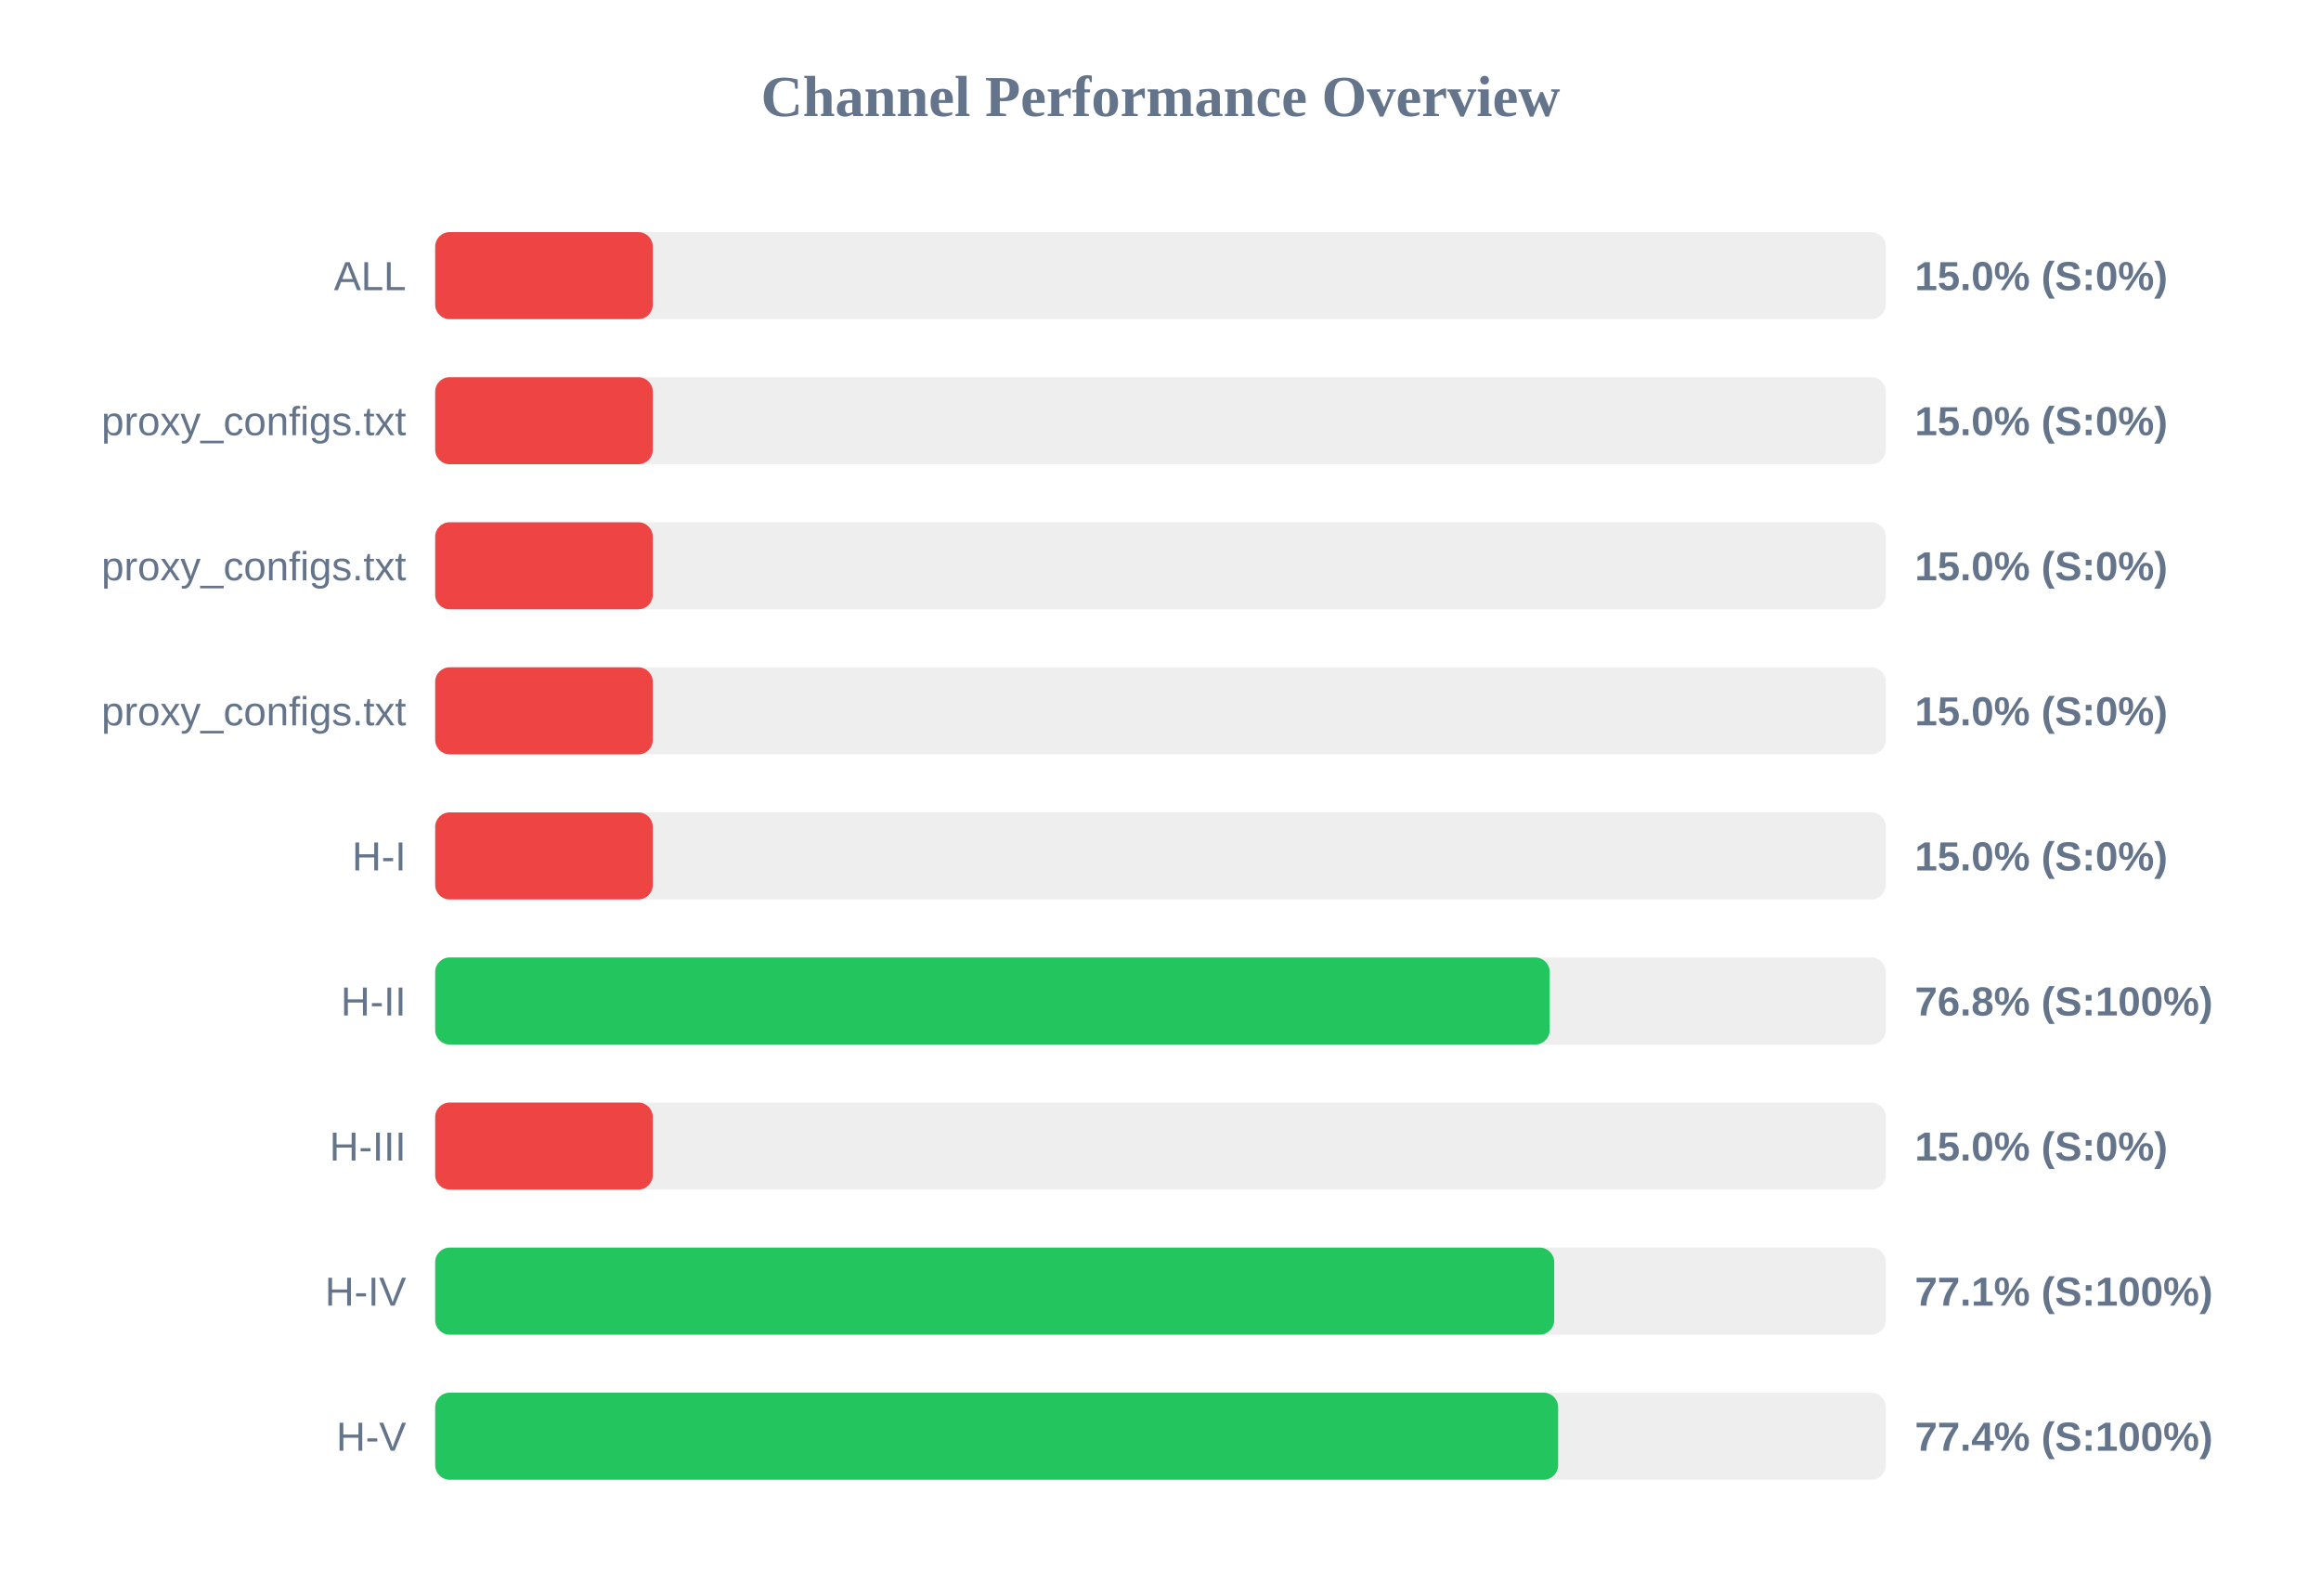
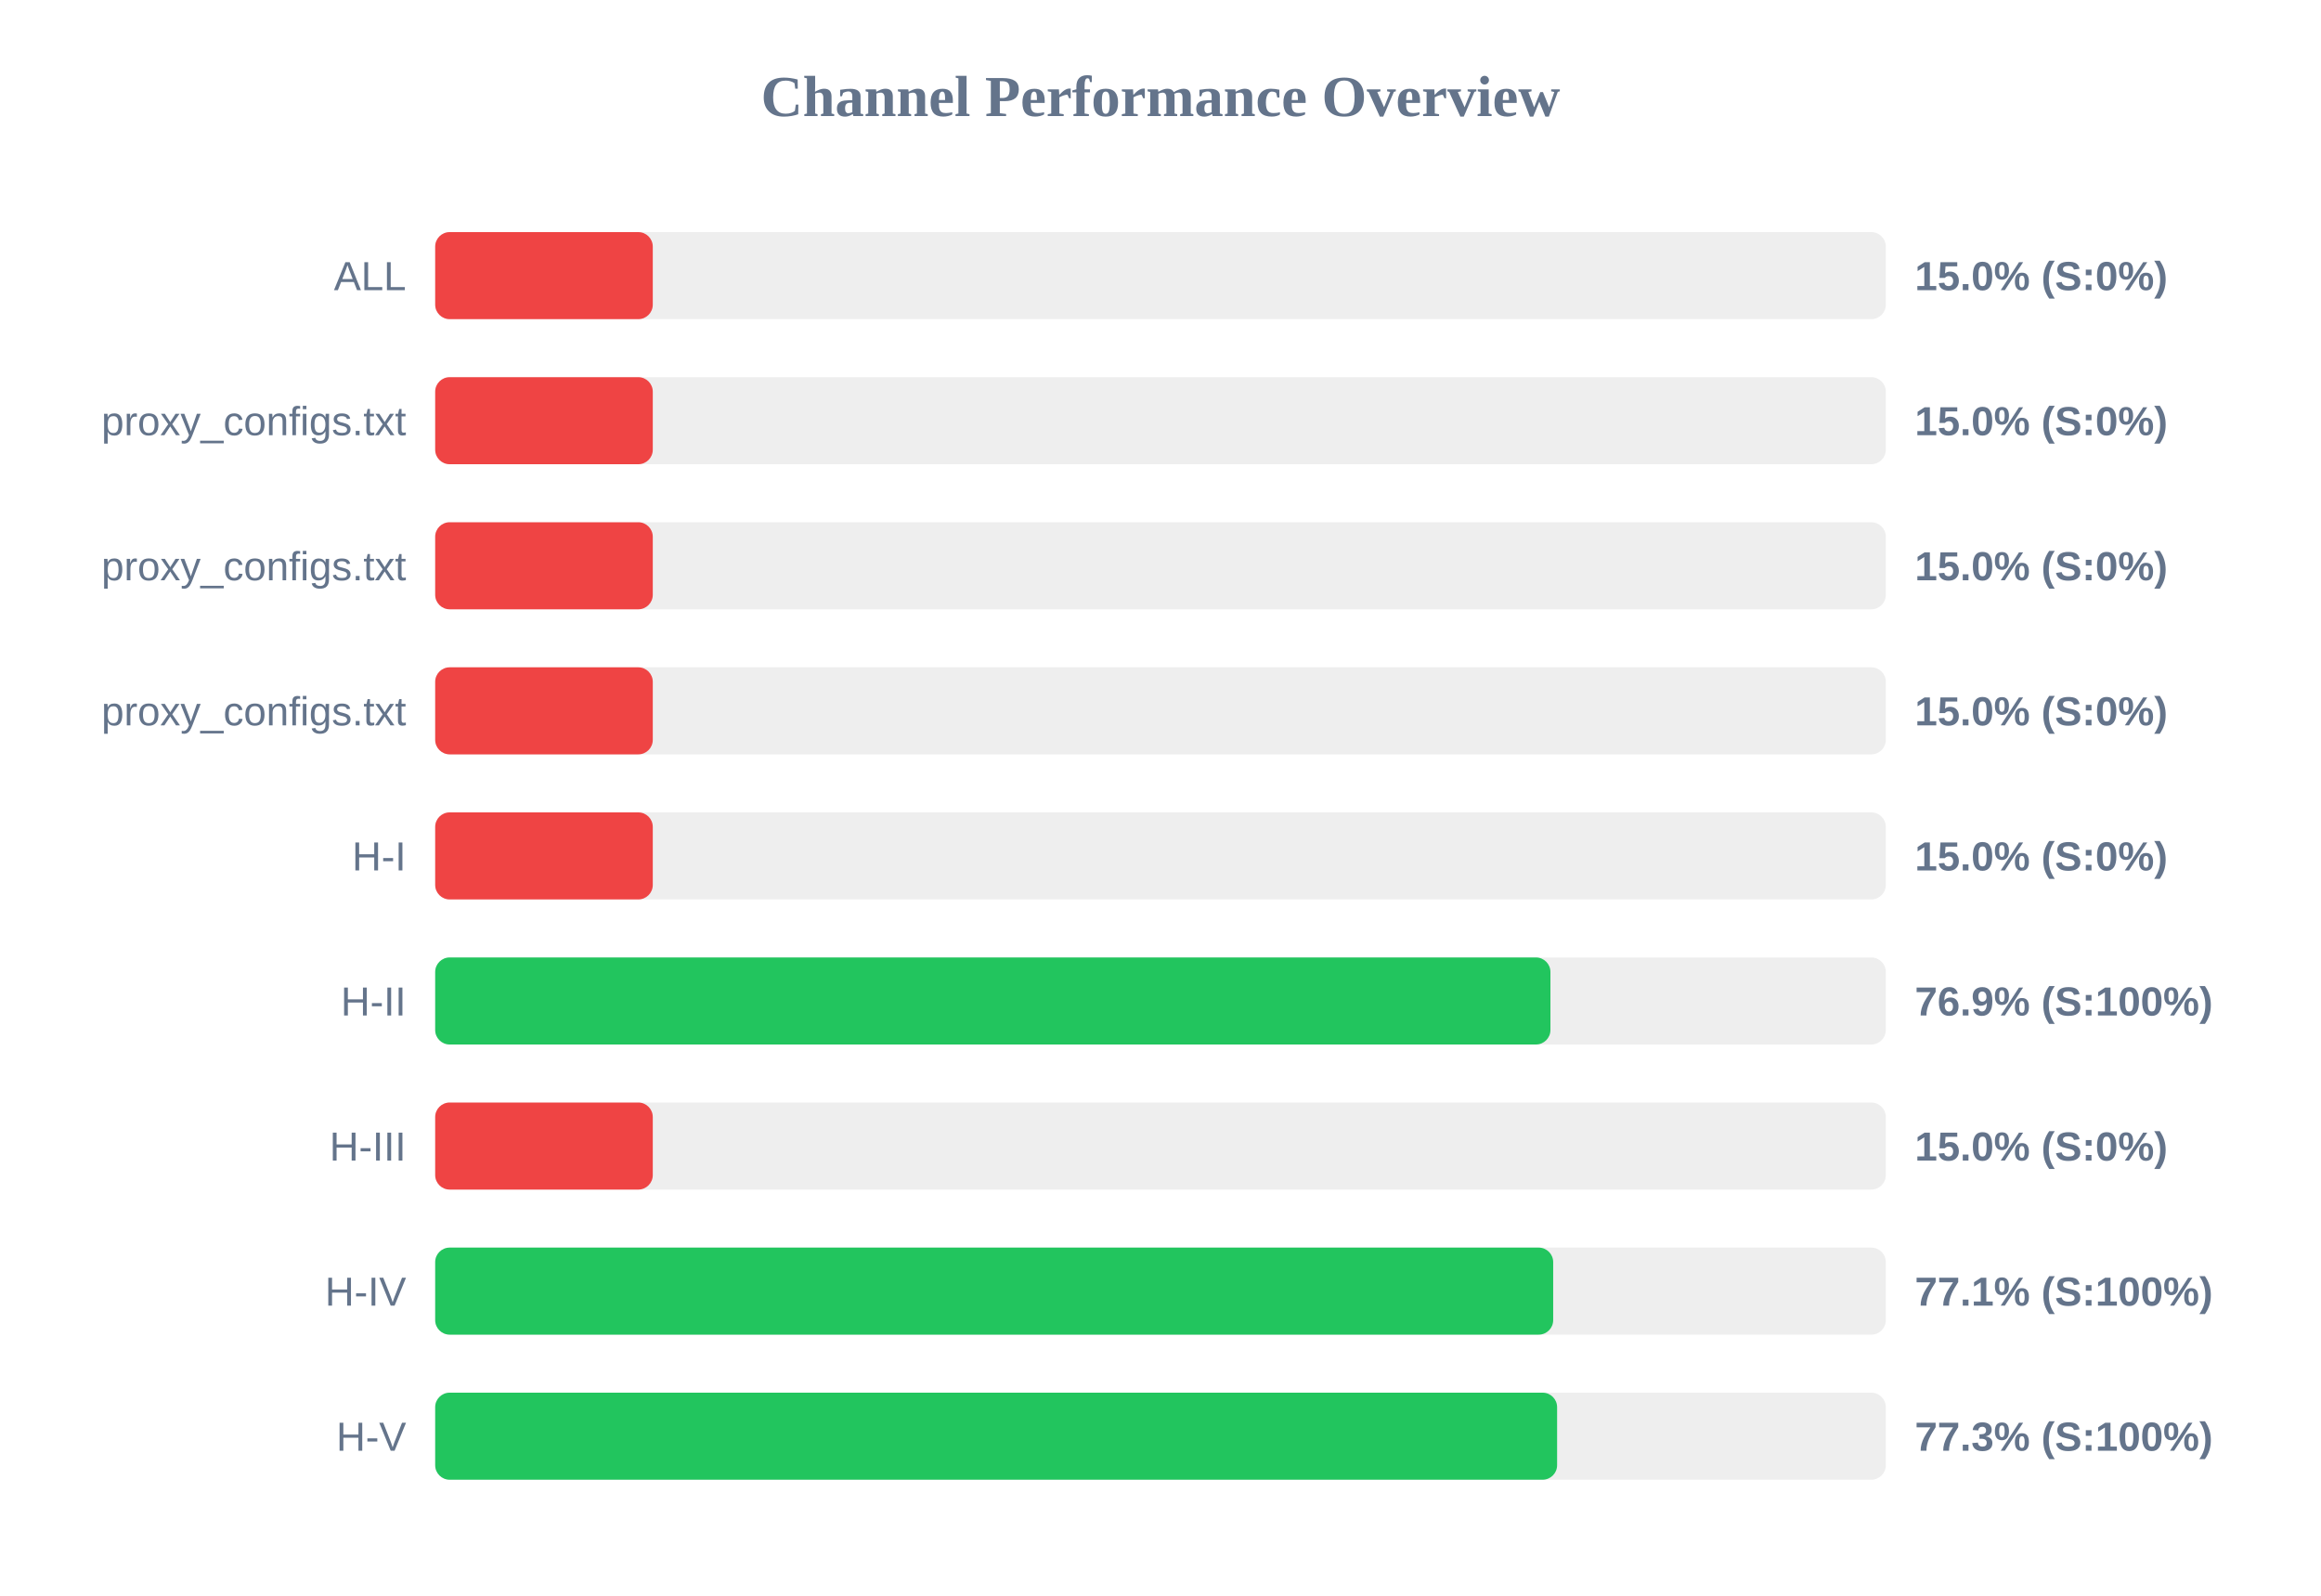
<svg xmlns="http://www.w3.org/2000/svg" width="800" height="550" version="1.1">
  <style>
        .row { font: 14px Arial; fill: #64748b; }
        .score { font: bold 14px Arial; fill: #64748b; }
    </style>
  <text x="400" y="40" text-anchor="middle" font-size="20px" font-weight="bold" fill="#64748b">Channel Performance Overview</text>
  <rect x="150" y="80" width="500" height="30" fill="#eee" rx="5" />
  <rect x="150" y="80" width="75.0" height="30" fill="#ef4444" rx="5" />
  <text x="140" y="100" text-anchor="end" class="row">ALL</text>
  <text x="660" y="100" text-anchor="start" class="score">15.0% (S:0%)</text>
  <rect x="150" y="130" width="500" height="30" fill="#eee" rx="5" />
  <rect x="150" y="130" width="75.0" height="30" fill="#ef4444" rx="5" />
  <text x="140" y="150" text-anchor="end" class="row">proxy_configs.txt</text>
  <text x="660" y="150" text-anchor="start" class="score">15.0% (S:0%)</text>
  <rect x="150" y="180" width="500" height="30" fill="#eee" rx="5" />
  <rect x="150" y="180" width="75.0" height="30" fill="#ef4444" rx="5" />
  <text x="140" y="200" text-anchor="end" class="row">proxy_configs.txt</text>
  <text x="660" y="200" text-anchor="start" class="score">15.0% (S:0%)</text>
  <rect x="150" y="230" width="500" height="30" fill="#eee" rx="5" />
  <rect x="150" y="230" width="75.0" height="30" fill="#ef4444" rx="5" />
  <text x="140" y="250" text-anchor="end" class="row">proxy_configs.txt</text>
  <text x="660" y="250" text-anchor="start" class="score">15.0% (S:0%)</text>
  <rect x="150" y="280" width="500" height="30" fill="#eee" rx="5" />
  <rect x="150" y="280" width="75.0" height="30" fill="#ef4444" rx="5" />
  <text x="140" y="300" text-anchor="end" class="row">H-I</text>
  <text x="660" y="300" text-anchor="start" class="score">15.0% (S:0%)</text>
  <rect x="150" y="330" width="500" height="30" fill="#eee" rx="5" />
-   <rect x="150" y="330" width="384.15" height="30" fill="#22c55e" rx="5" />
+   <rect x="150" y="330" width="384.4" height="30" fill="#22c55e" rx="5" />
  <text x="140" y="350" text-anchor="end" class="row">H-II</text>
-   <text x="660" y="350" text-anchor="start" class="score">76.8% (S:100%)</text>
+   <text x="660" y="350" text-anchor="start" class="score">76.9% (S:100%)</text>
  <rect x="150" y="380" width="500" height="30" fill="#eee" rx="5" />
  <rect x="150" y="380" width="75.0" height="30" fill="#ef4444" rx="5" />
  <text x="140" y="400" text-anchor="end" class="row">H-III</text>
  <text x="660" y="400" text-anchor="start" class="score">15.0% (S:0%)</text>
  <rect x="150" y="430" width="500" height="30" fill="#eee" rx="5" />
-   <rect x="150" y="430" width="385.7" height="30" fill="#22c55e" rx="5" />
+   <rect x="150" y="430" width="385.35" height="30" fill="#22c55e" rx="5" />
  <text x="140" y="450" text-anchor="end" class="row">H-IV</text>
  <text x="660" y="450" text-anchor="start" class="score">77.1% (S:100%)</text>
  <rect x="150" y="480" width="500" height="30" fill="#eee" rx="5" />
-   <rect x="150" y="480" width="387.05" height="30" fill="#22c55e" rx="5" />
+   <rect x="150" y="480" width="386.7" height="30" fill="#22c55e" rx="5" />
  <text x="140" y="500" text-anchor="end" class="row">H-V</text>
-   <text x="660" y="500" text-anchor="start" class="score">77.4% (S:100%)</text>
+   <text x="660" y="500" text-anchor="start" class="score">77.3% (S:100%)</text>
</svg>
